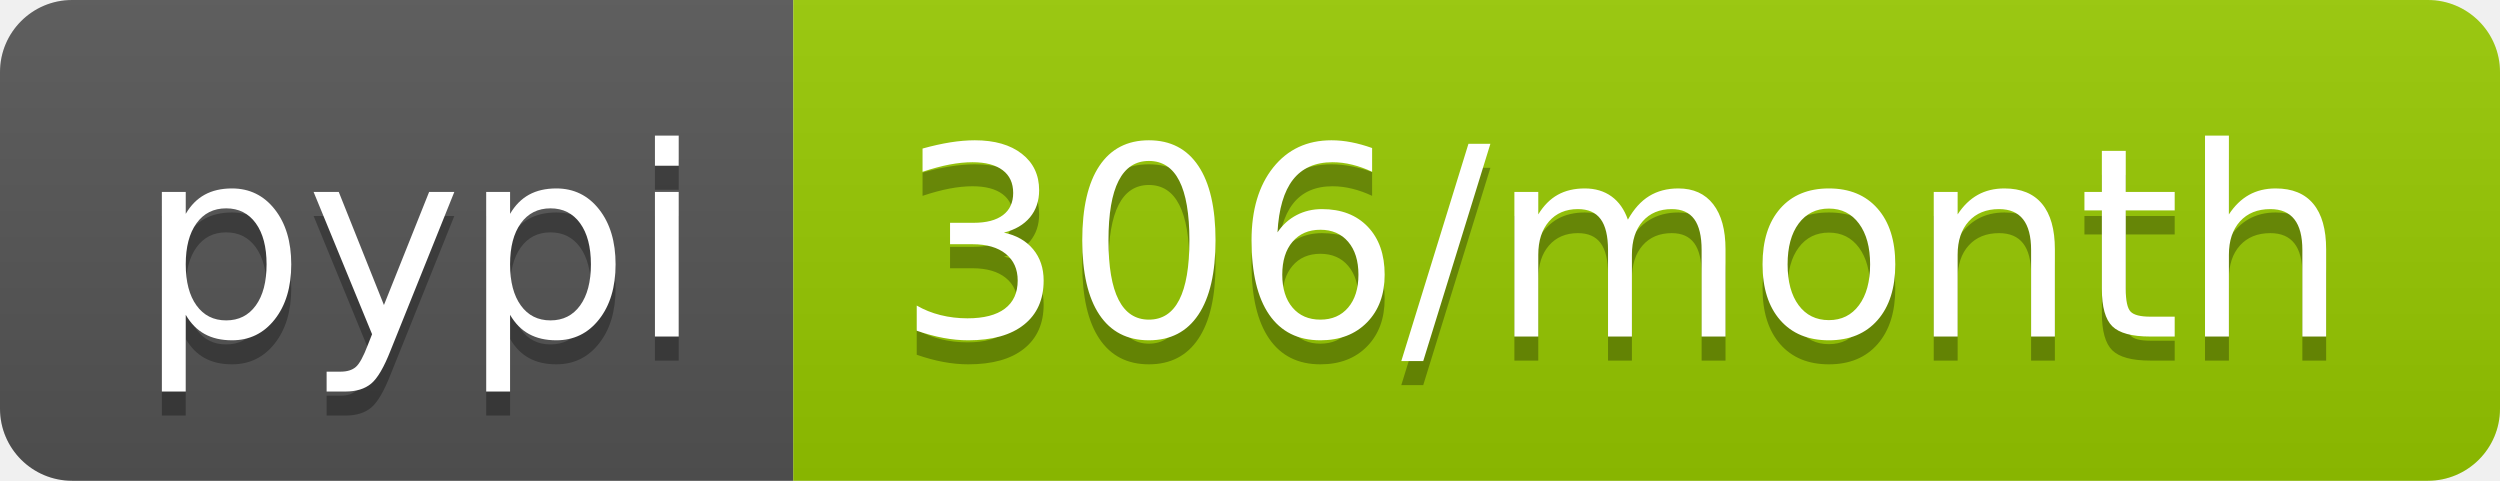
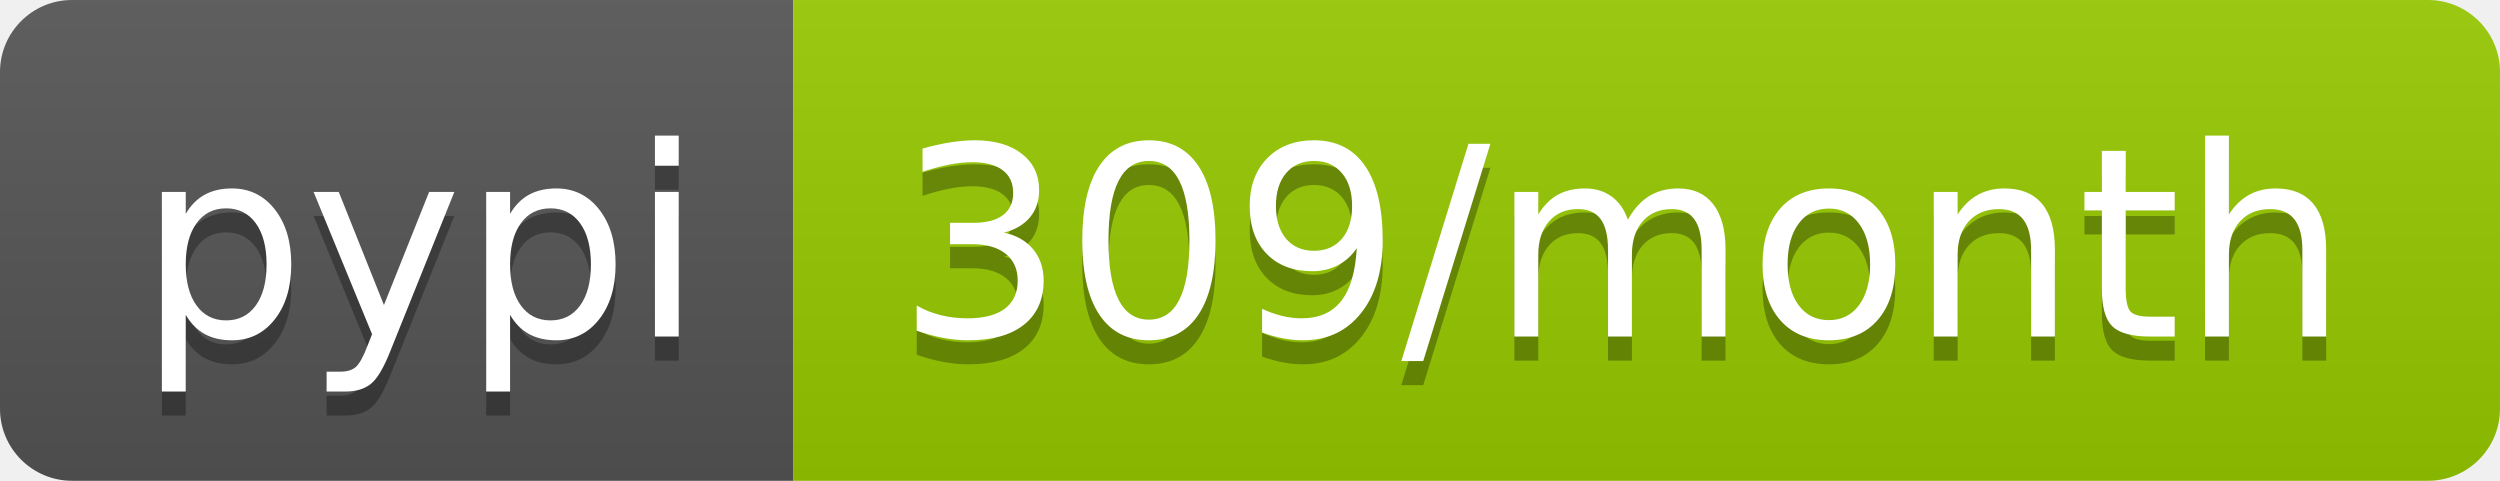
<svg xmlns="http://www.w3.org/2000/svg" width="104" height="20">
  <linearGradient id="b" x2="0" y2="100%">
    <stop offset="0" stop-color="#bbb" stop-opacity=".1" />
    <stop offset="1" stop-opacity=".1" />
  </linearGradient>
  <clipPath id="a">
    <rect width="104" height="20" rx="3" fill="#fff" />
  </clipPath>
  <g clip-path="url(#a)">
    <path fill="#555" d="M0 0h33v20H0z" />
    <path fill="#97ca00" d="M33 0h71v20H33z" />
    <path fill="url(#b)" d="M0 0h104v20H0z" />
  </g>
  <g fill="#fff" text-anchor="middle" font-family="DejaVu Sans,Verdana,Geneva,sans-serif" font-size="110">
    <text x="175" y="150" fill="#010101" fill-opacity=".3" transform="scale(.1)" textLength="230">pypi</text>
    <text x="175" y="140" transform="scale(.1)" textLength="230">pypi</text>
-     <text x="675" y="150" fill="#010101" fill-opacity=".3" transform="scale(.1)" textLength="610">306/month</text>
-     <text x="675" y="140" transform="scale(.1)" textLength="610">306/month</text>
+     <text x="675" y="150" fill="#010101" fill-opacity=".3" transform="scale(.1)" textLength="610">309/month</text>
+     <text x="675" y="140" transform="scale(.1)" textLength="610">309/month</text>
  </g>
</svg>
